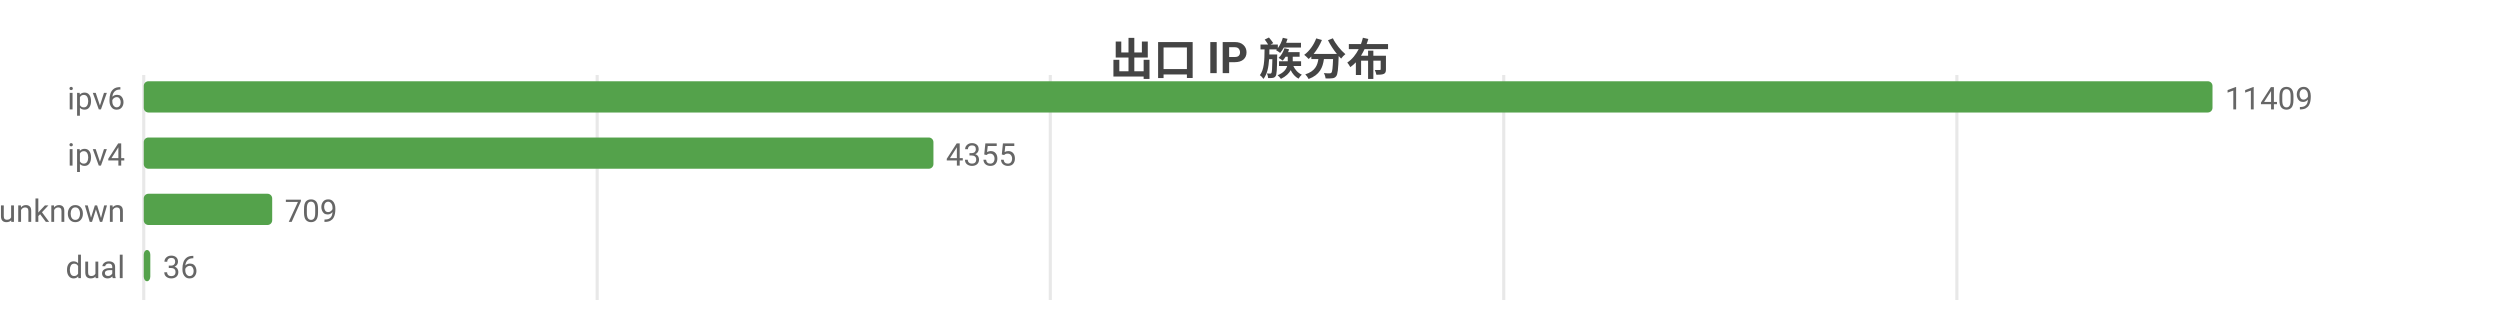
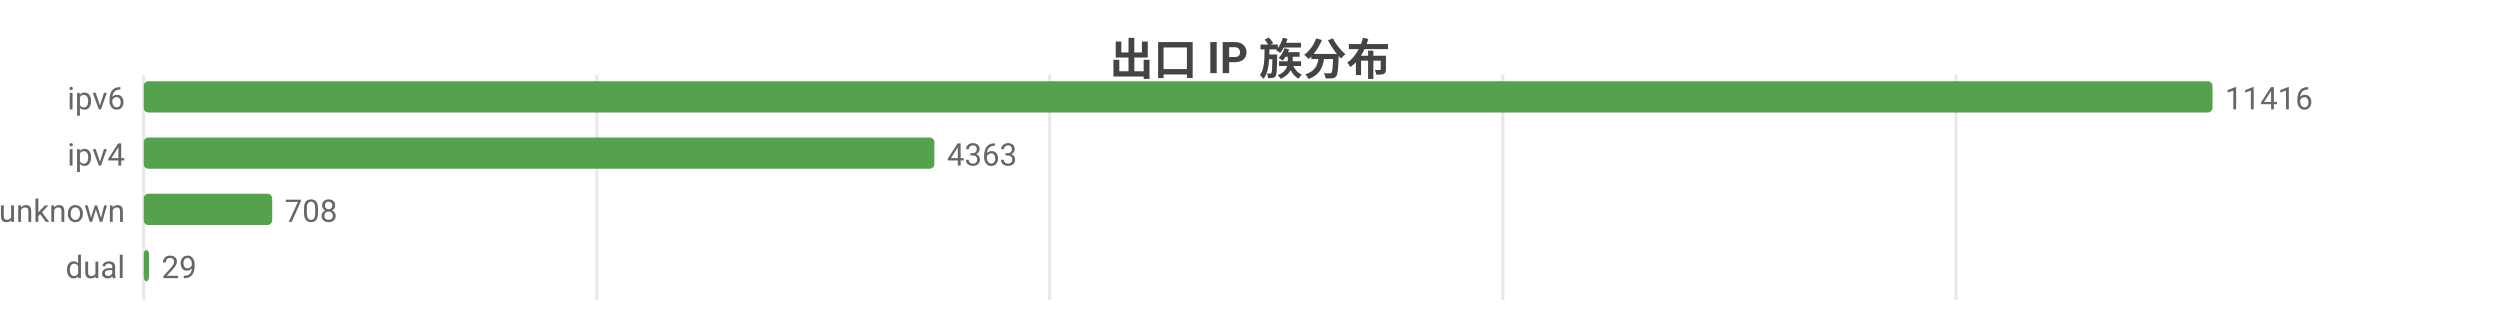
<svg xmlns="http://www.w3.org/2000/svg" width="800" height="104" viewBox="0 0 800 104">
  <rect width="800" height="104" fill="#ffffff" />
  <style>text{font-family:system-ui,-apple-system,'Segoe UI',Roboto,'PingFang SC','Microsoft YaHei','Noto Sans CJK SC',sans-serif}.g{stroke:#e8e8e8;stroke-width:1}.a{stroke:#999;stroke-width:1}.t{font-size:10px;fill:#666}.m{font-size:10px;text-anchor:middle;fill:#666}.e{font-size:10px;text-anchor:end;fill:#666}.l{font-size:11px;fill:#333}.tt{font-size:14px;font-weight:600;text-anchor:middle;fill:#444}.em{font-size:13px;text-anchor:middle;fill:#999}</style>
  <text class="tt" x="400.0" y="24">出口 IP 族分布</text>
  <line class="g" x1="46" y1="24" x2="46" y2="96" />
-   <line class="g" x1="191.1" y1="24" x2="191.1" y2="96" />
-   <line class="g" x1="336.1" y1="24" x2="336.1" y2="96" />
-   <line class="g" x1="481.2" y1="24" x2="481.2" y2="96" />
-   <line class="g" x1="626.2" y1="24" x2="626.2" y2="96" />
+   <line class="g" x1="191.0" y1="24" x2="191.0" y2="96" />
+   <line class="g" x1="335.9" y1="24" x2="335.9" y2="96" />
+   <line class="g" x1="480.9" y1="24" x2="480.9" y2="96" />
+   <line class="g" x1="625.9" y1="24" x2="625.9" y2="96" />
  <text class="e" x="40" y="35">ipv6</text>
  <rect x="46" y="26" width="662" height="10" fill="#54a24b" rx="1.5" />
-   <text class="t" x="712" y="35">11409</text>
+   <text class="t" x="712" y="35">11416</text>
  <text class="e" x="40" y="53">ipv4</text>
-   <rect x="46" y="44" width="252.7" height="10" fill="#54a24b" rx="1.5" />
-   <text class="t" x="302.7" y="53">4355</text>
+   <rect x="46" y="44" width="253.0" height="10" fill="#54a24b" rx="1.5" />
+   <text class="t" x="303.0" y="53">4363</text>
  <text class="e" x="40" y="71">unknown</text>
  <rect x="46" y="62" width="41.1" height="10" fill="#54a24b" rx="1.5" />
-   <text class="t" x="91.1" y="71">709</text>
+   <text class="t" x="91.1" y="71">708</text>
  <text class="e" x="40" y="89">dual</text>
-   <rect x="46" y="80" width="2.1" height="10" fill="#54a24b" rx="1.5" />
-   <text class="t" x="52.1" y="89">36</text>
+   <rect x="46" y="80" width="1.7" height="10" fill="#54a24b" rx="1.5" />
+   <text class="t" x="51.7" y="89">29</text>
</svg>
